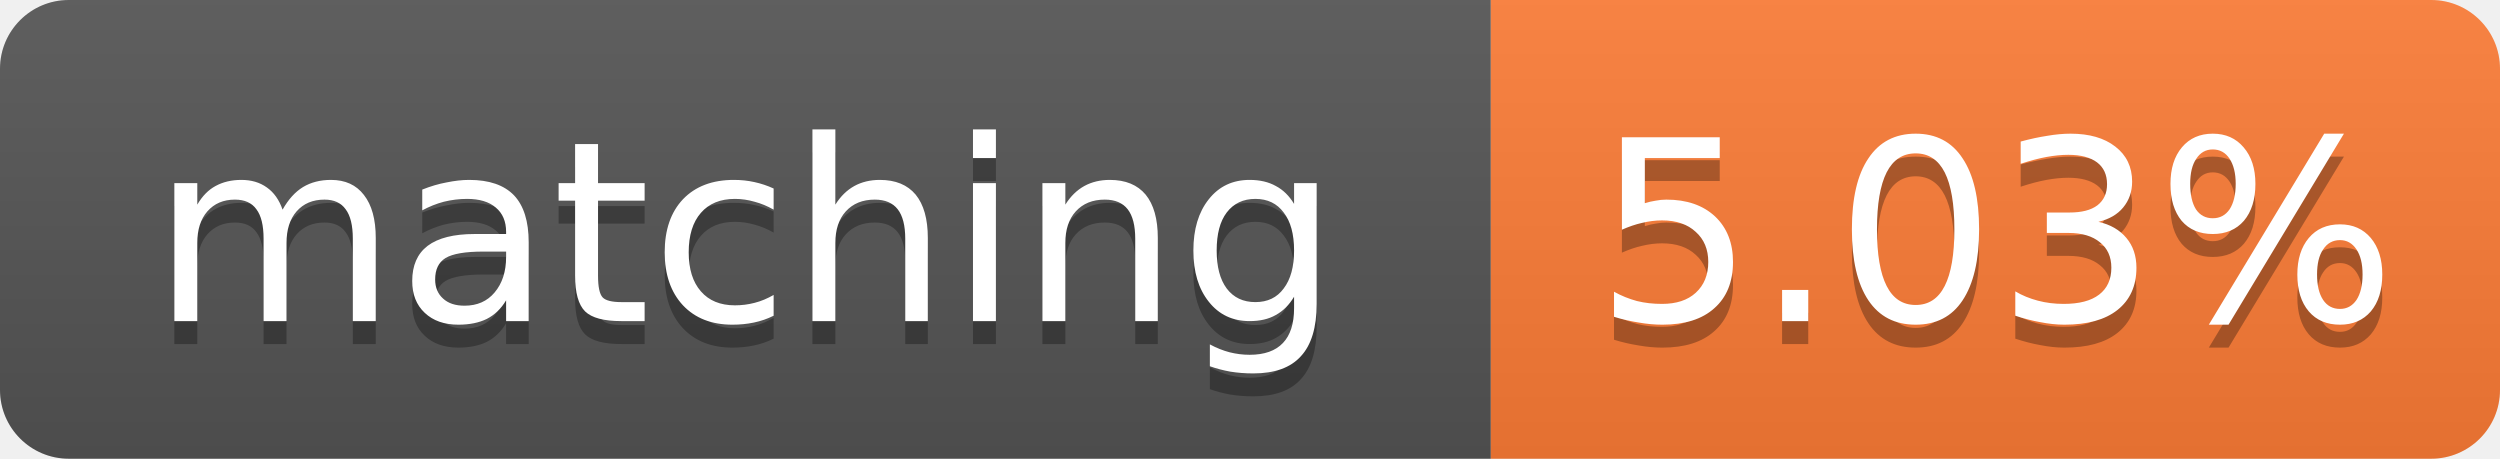
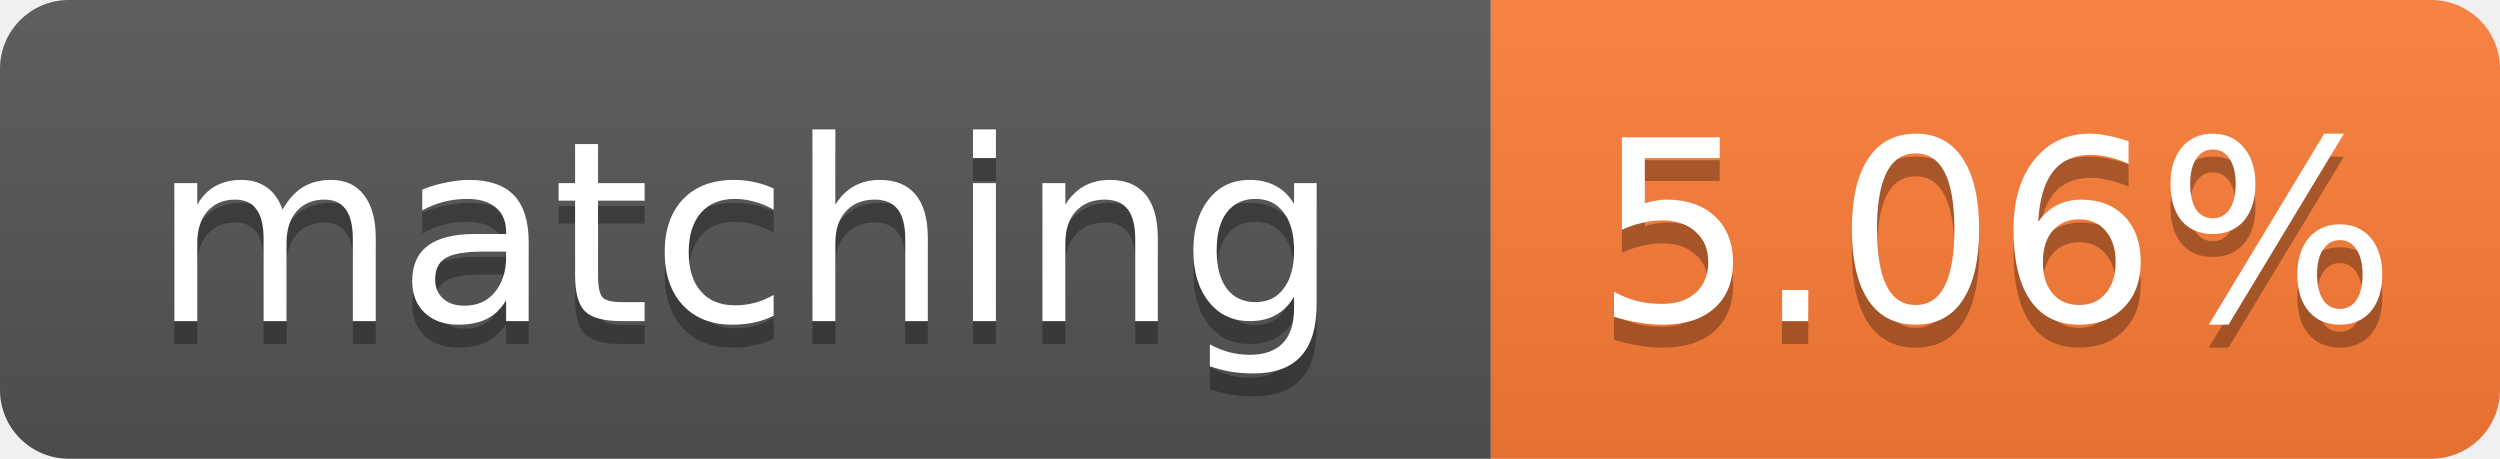
- <svg xmlns="http://www.w3.org/2000/svg" width="109" height="20" role="img" aria-label="matching: 5.03%">
+ <svg xmlns="http://www.w3.org/2000/svg" width="109" height="20" role="img" aria-label="matching: 5.06%">
  <linearGradient id="s" x2="0" y2="100%">
    <stop offset="0" stop-color="#bbb" stop-opacity=".1" />
    <stop offset="1" stop-opacity=".1" />
  </linearGradient>
  <clipPath id="r">
    <rect width="109" height="20" rx="3" fill="#fff" />
  </clipPath>
  <g clip-path="url(#r)">
    <rect width="65" height="20" fill="#555" />
    <rect x="65" width="44" height="20" fill="#fe7d37" />
    <rect width="109" height="20" fill="url(#s)" />
  </g>
  <g fill="#fff" text-anchor="middle" font-family="Verdana,Geneva,DejaVu Sans,sans-serif" font-size="11">
    <text x="32.5" y="15" fill="#010101" fill-opacity=".3">matching</text>
    <text x="32.5" y="14">matching</text>
-     <text x="87.0" y="15" fill="#010101" fill-opacity=".3">5.03%</text>
-     <text x="87.0" y="14">5.03%</text>
+     <text x="87.0" y="15" fill="#010101" fill-opacity=".3">5.06%</text>
+     <text x="87.0" y="14">5.06%</text>
  </g>
</svg>
